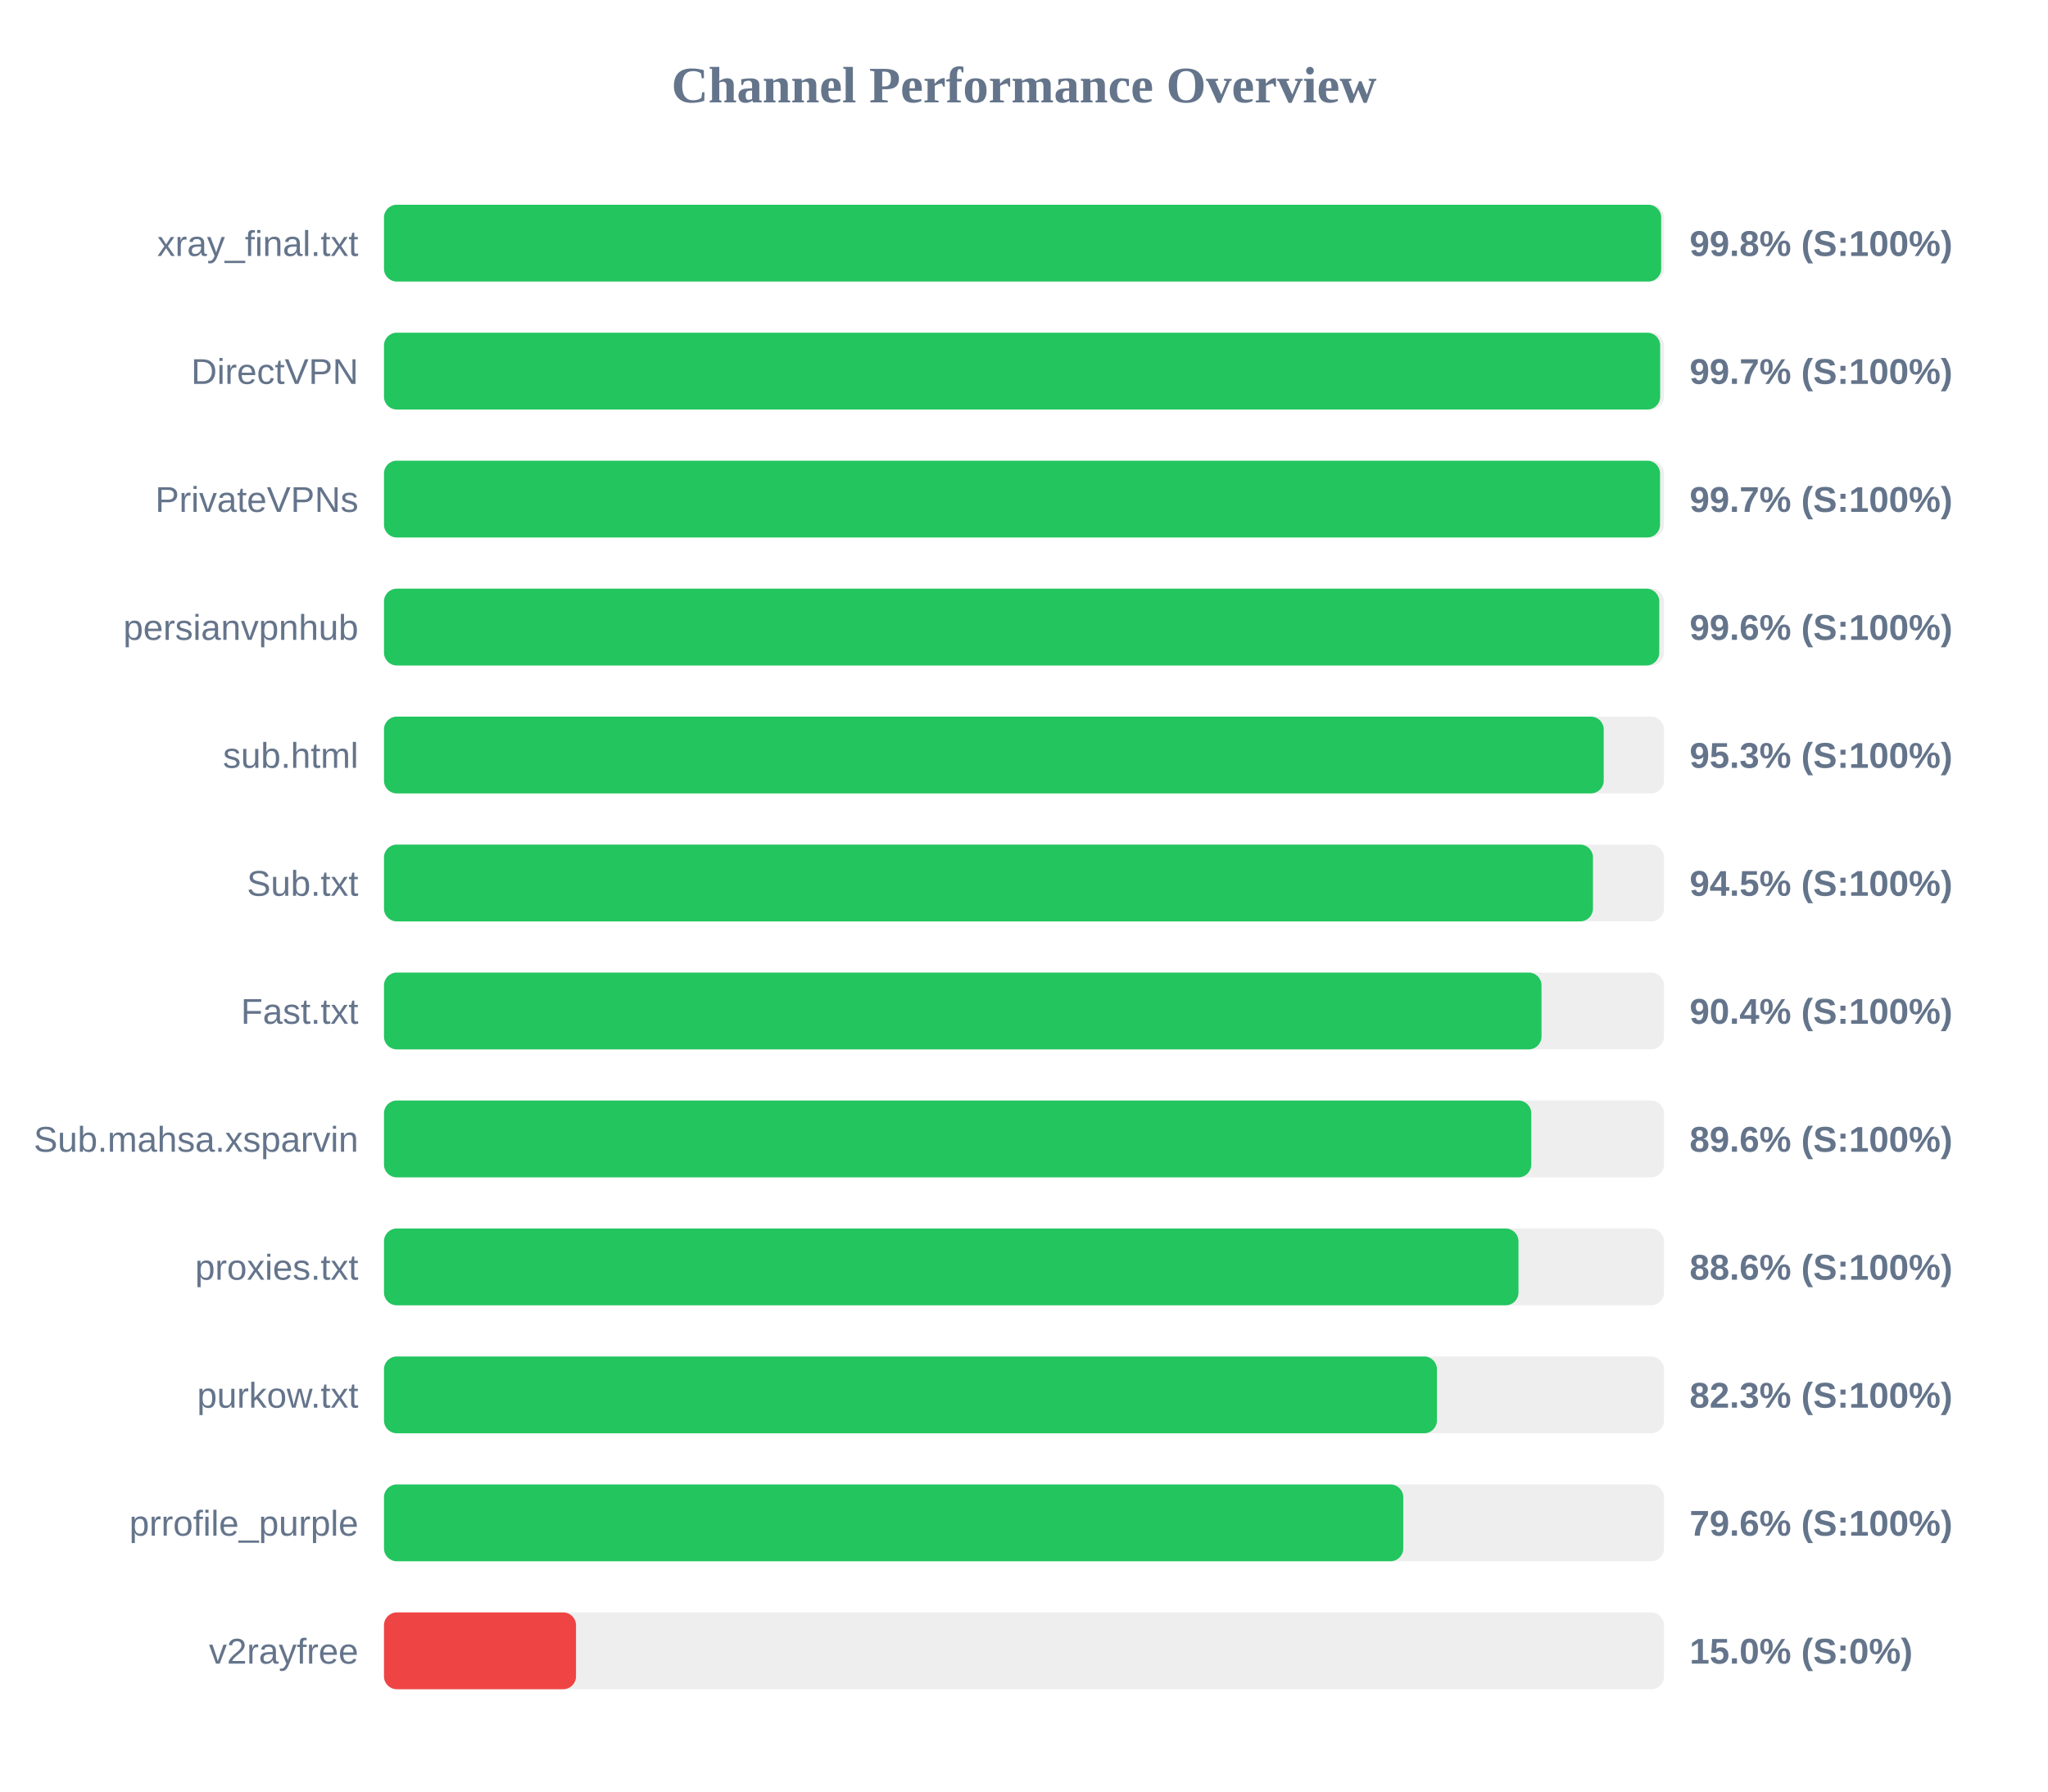
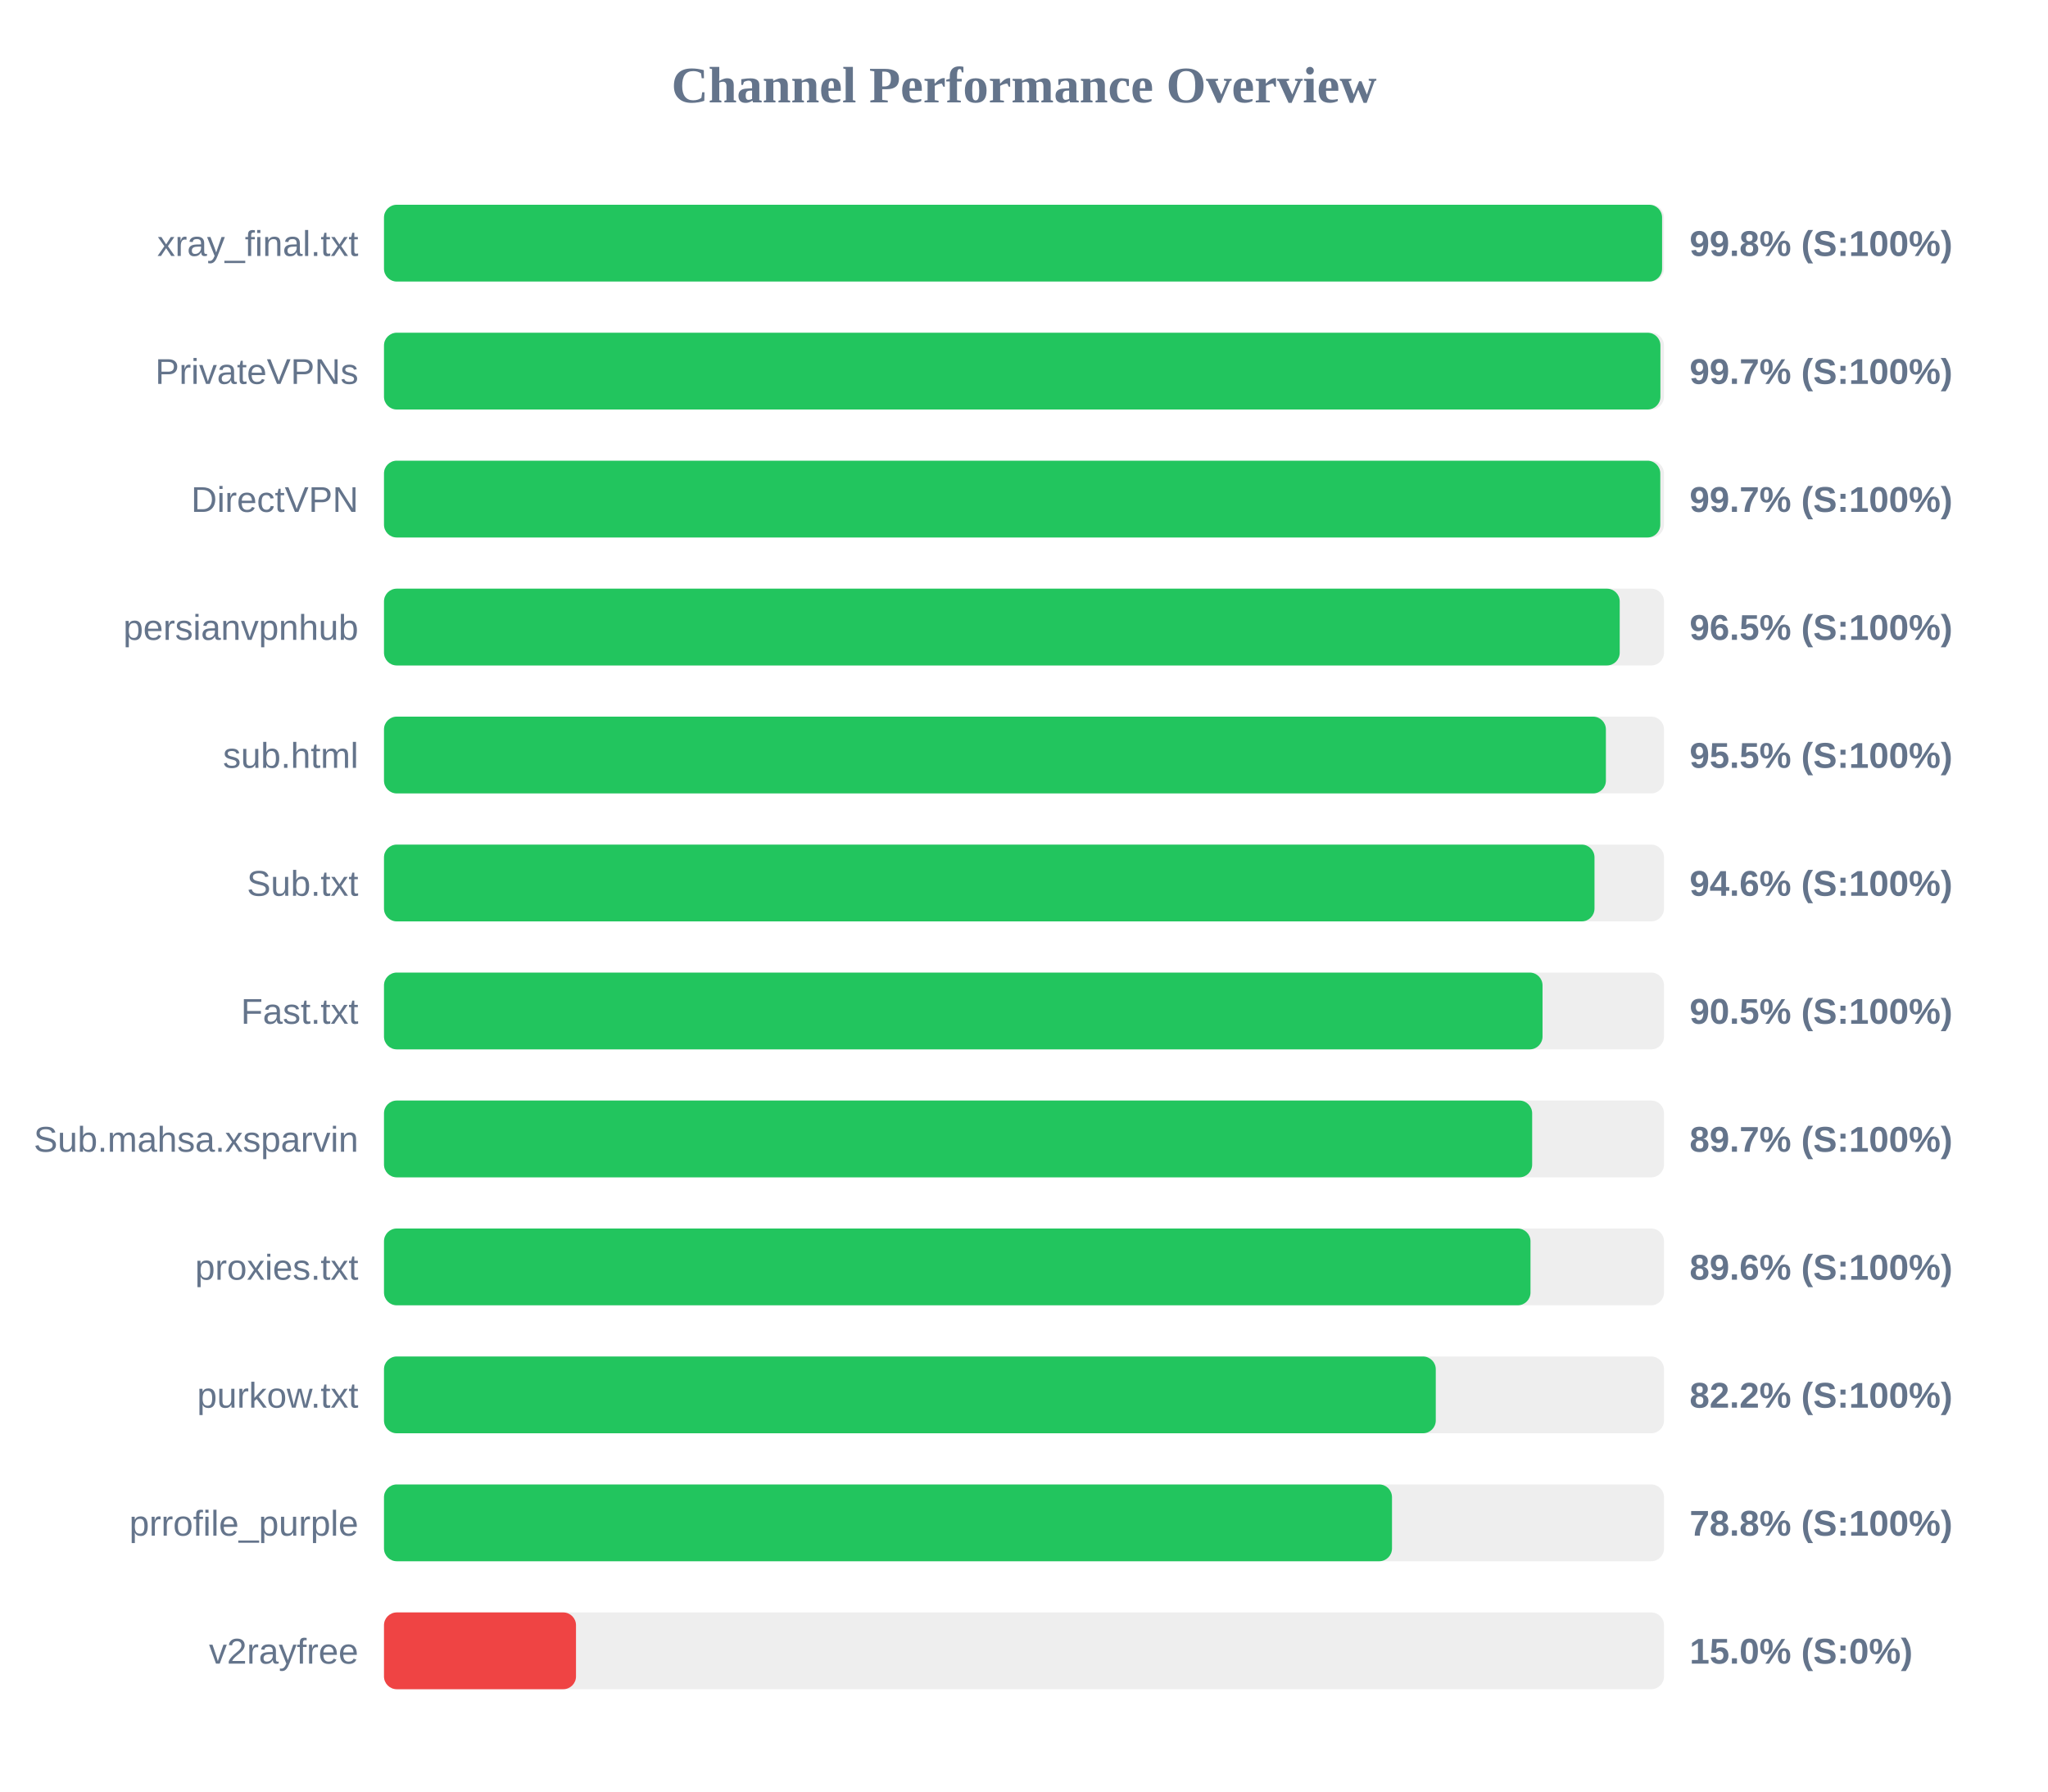
<svg xmlns="http://www.w3.org/2000/svg" width="800" height="700" version="1.1">
  <style>
        .row { font: 14px Arial; fill: #64748b; }
        .score { font: bold 14px Arial; fill: #64748b; }
    </style>
  <text x="400" y="40" text-anchor="middle" font-size="20px" font-weight="bold" fill="#64748b">Channel Performance Overview</text>
  <rect x="150" y="80" width="500" height="30" fill="#eee" rx="5" />
-   <rect x="150" y="80" width="498.9" height="30" fill="#22c55e" rx="5" />
+   <rect x="150" y="80" width="499.25" height="30" fill="#22c55e" rx="5" />
  <text x="140" y="100" text-anchor="end" class="row">xray_final.txt</text>
  <text x="660" y="100" text-anchor="start" class="score">99.8% (S:100%)</text>
  <rect x="150" y="130" width="500" height="30" fill="#eee" rx="5" />
-   <rect x="150" y="130" width="498.5" height="30" fill="#22c55e" rx="5" />
-   <text x="140" y="150" text-anchor="end" class="row">DirectVPN</text>
+   <rect x="150" y="130" width="498.6" height="30" fill="#22c55e" rx="5" />
+   <text x="140" y="150" text-anchor="end" class="row">PrivateVPNs</text>
  <text x="660" y="150" text-anchor="start" class="score">99.7% (S:100%)</text>
  <rect x="150" y="180" width="500" height="30" fill="#eee" rx="5" />
-   <rect x="150" y="180" width="498.45" height="30" fill="#22c55e" rx="5" />
-   <text x="140" y="200" text-anchor="end" class="row">PrivateVPNs</text>
+   <rect x="150" y="180" width="498.55" height="30" fill="#22c55e" rx="5" />
+   <text x="140" y="200" text-anchor="end" class="row">DirectVPN</text>
  <text x="660" y="200" text-anchor="start" class="score">99.7% (S:100%)</text>
  <rect x="150" y="230" width="500" height="30" fill="#eee" rx="5" />
-   <rect x="150" y="230" width="498.15" height="30" fill="#22c55e" rx="5" />
+   <rect x="150" y="230" width="482.7" height="30" fill="#22c55e" rx="5" />
  <text x="140" y="250" text-anchor="end" class="row">persianvpnhub</text>
-   <text x="660" y="250" text-anchor="start" class="score">99.6% (S:100%)</text>
+   <text x="660" y="250" text-anchor="start" class="score">96.5% (S:100%)</text>
  <rect x="150" y="280" width="500" height="30" fill="#eee" rx="5" />
-   <rect x="150" y="280" width="476.45" height="30" fill="#22c55e" rx="5" />
+   <rect x="150" y="280" width="477.3" height="30" fill="#22c55e" rx="5" />
  <text x="140" y="300" text-anchor="end" class="row">sub.html</text>
-   <text x="660" y="300" text-anchor="start" class="score">95.3% (S:100%)</text>
+   <text x="660" y="300" text-anchor="start" class="score">95.5% (S:100%)</text>
  <rect x="150" y="330" width="500" height="30" fill="#eee" rx="5" />
-   <rect x="150" y="330" width="472.25" height="30" fill="#22c55e" rx="5" />
+   <rect x="150" y="330" width="472.85" height="30" fill="#22c55e" rx="5" />
  <text x="140" y="350" text-anchor="end" class="row">Sub.txt</text>
-   <text x="660" y="350" text-anchor="start" class="score">94.5% (S:100%)</text>
+   <text x="660" y="350" text-anchor="start" class="score">94.6% (S:100%)</text>
  <rect x="150" y="380" width="500" height="30" fill="#eee" rx="5" />
-   <rect x="150" y="380" width="452.15" height="30" fill="#22c55e" rx="5" />
+   <rect x="150" y="380" width="452.55" height="30" fill="#22c55e" rx="5" />
  <text x="140" y="400" text-anchor="end" class="row">Fast.txt</text>
-   <text x="660" y="400" text-anchor="start" class="score">90.4% (S:100%)</text>
+   <text x="660" y="400" text-anchor="start" class="score">90.5% (S:100%)</text>
  <rect x="150" y="430" width="500" height="30" fill="#eee" rx="5" />
-   <rect x="150" y="430" width="448.15" height="30" fill="#22c55e" rx="5" />
+   <rect x="150" y="430" width="448.5" height="30" fill="#22c55e" rx="5" />
  <text x="140" y="450" text-anchor="end" class="row">Sub.mahsa.xsparvin</text>
-   <text x="660" y="450" text-anchor="start" class="score">89.6% (S:100%)</text>
+   <text x="660" y="450" text-anchor="start" class="score">89.7% (S:100%)</text>
  <rect x="150" y="480" width="500" height="30" fill="#eee" rx="5" />
-   <rect x="150" y="480" width="443.15" height="30" fill="#22c55e" rx="5" />
+   <rect x="150" y="480" width="447.85" height="30" fill="#22c55e" rx="5" />
  <text x="140" y="500" text-anchor="end" class="row">proxies.txt</text>
-   <text x="660" y="500" text-anchor="start" class="score">88.6% (S:100%)</text>
+   <text x="660" y="500" text-anchor="start" class="score">89.6% (S:100%)</text>
  <rect x="150" y="530" width="500" height="30" fill="#eee" rx="5" />
-   <rect x="150" y="530" width="411.3" height="30" fill="#22c55e" rx="5" />
+   <rect x="150" y="530" width="410.85" height="30" fill="#22c55e" rx="5" />
  <text x="140" y="550" text-anchor="end" class="row">purkow.txt</text>
-   <text x="660" y="550" text-anchor="start" class="score">82.3% (S:100%)</text>
+   <text x="660" y="550" text-anchor="start" class="score">82.2% (S:100%)</text>
  <rect x="150" y="580" width="500" height="30" fill="#eee" rx="5" />
-   <rect x="150" y="580" width="398.15" height="30" fill="#22c55e" rx="5" />
+   <rect x="150" y="580" width="393.75" height="30" fill="#22c55e" rx="5" />
  <text x="140" y="600" text-anchor="end" class="row">prrofile_purple</text>
-   <text x="660" y="600" text-anchor="start" class="score">79.6% (S:100%)</text>
+   <text x="660" y="600" text-anchor="start" class="score">78.8% (S:100%)</text>
  <rect x="150" y="630" width="500" height="30" fill="#eee" rx="5" />
  <rect x="150" y="630" width="75.0" height="30" fill="#ef4444" rx="5" />
  <text x="140" y="650" text-anchor="end" class="row">v2rayfree</text>
  <text x="660" y="650" text-anchor="start" class="score">15.0% (S:0%)</text>
</svg>
